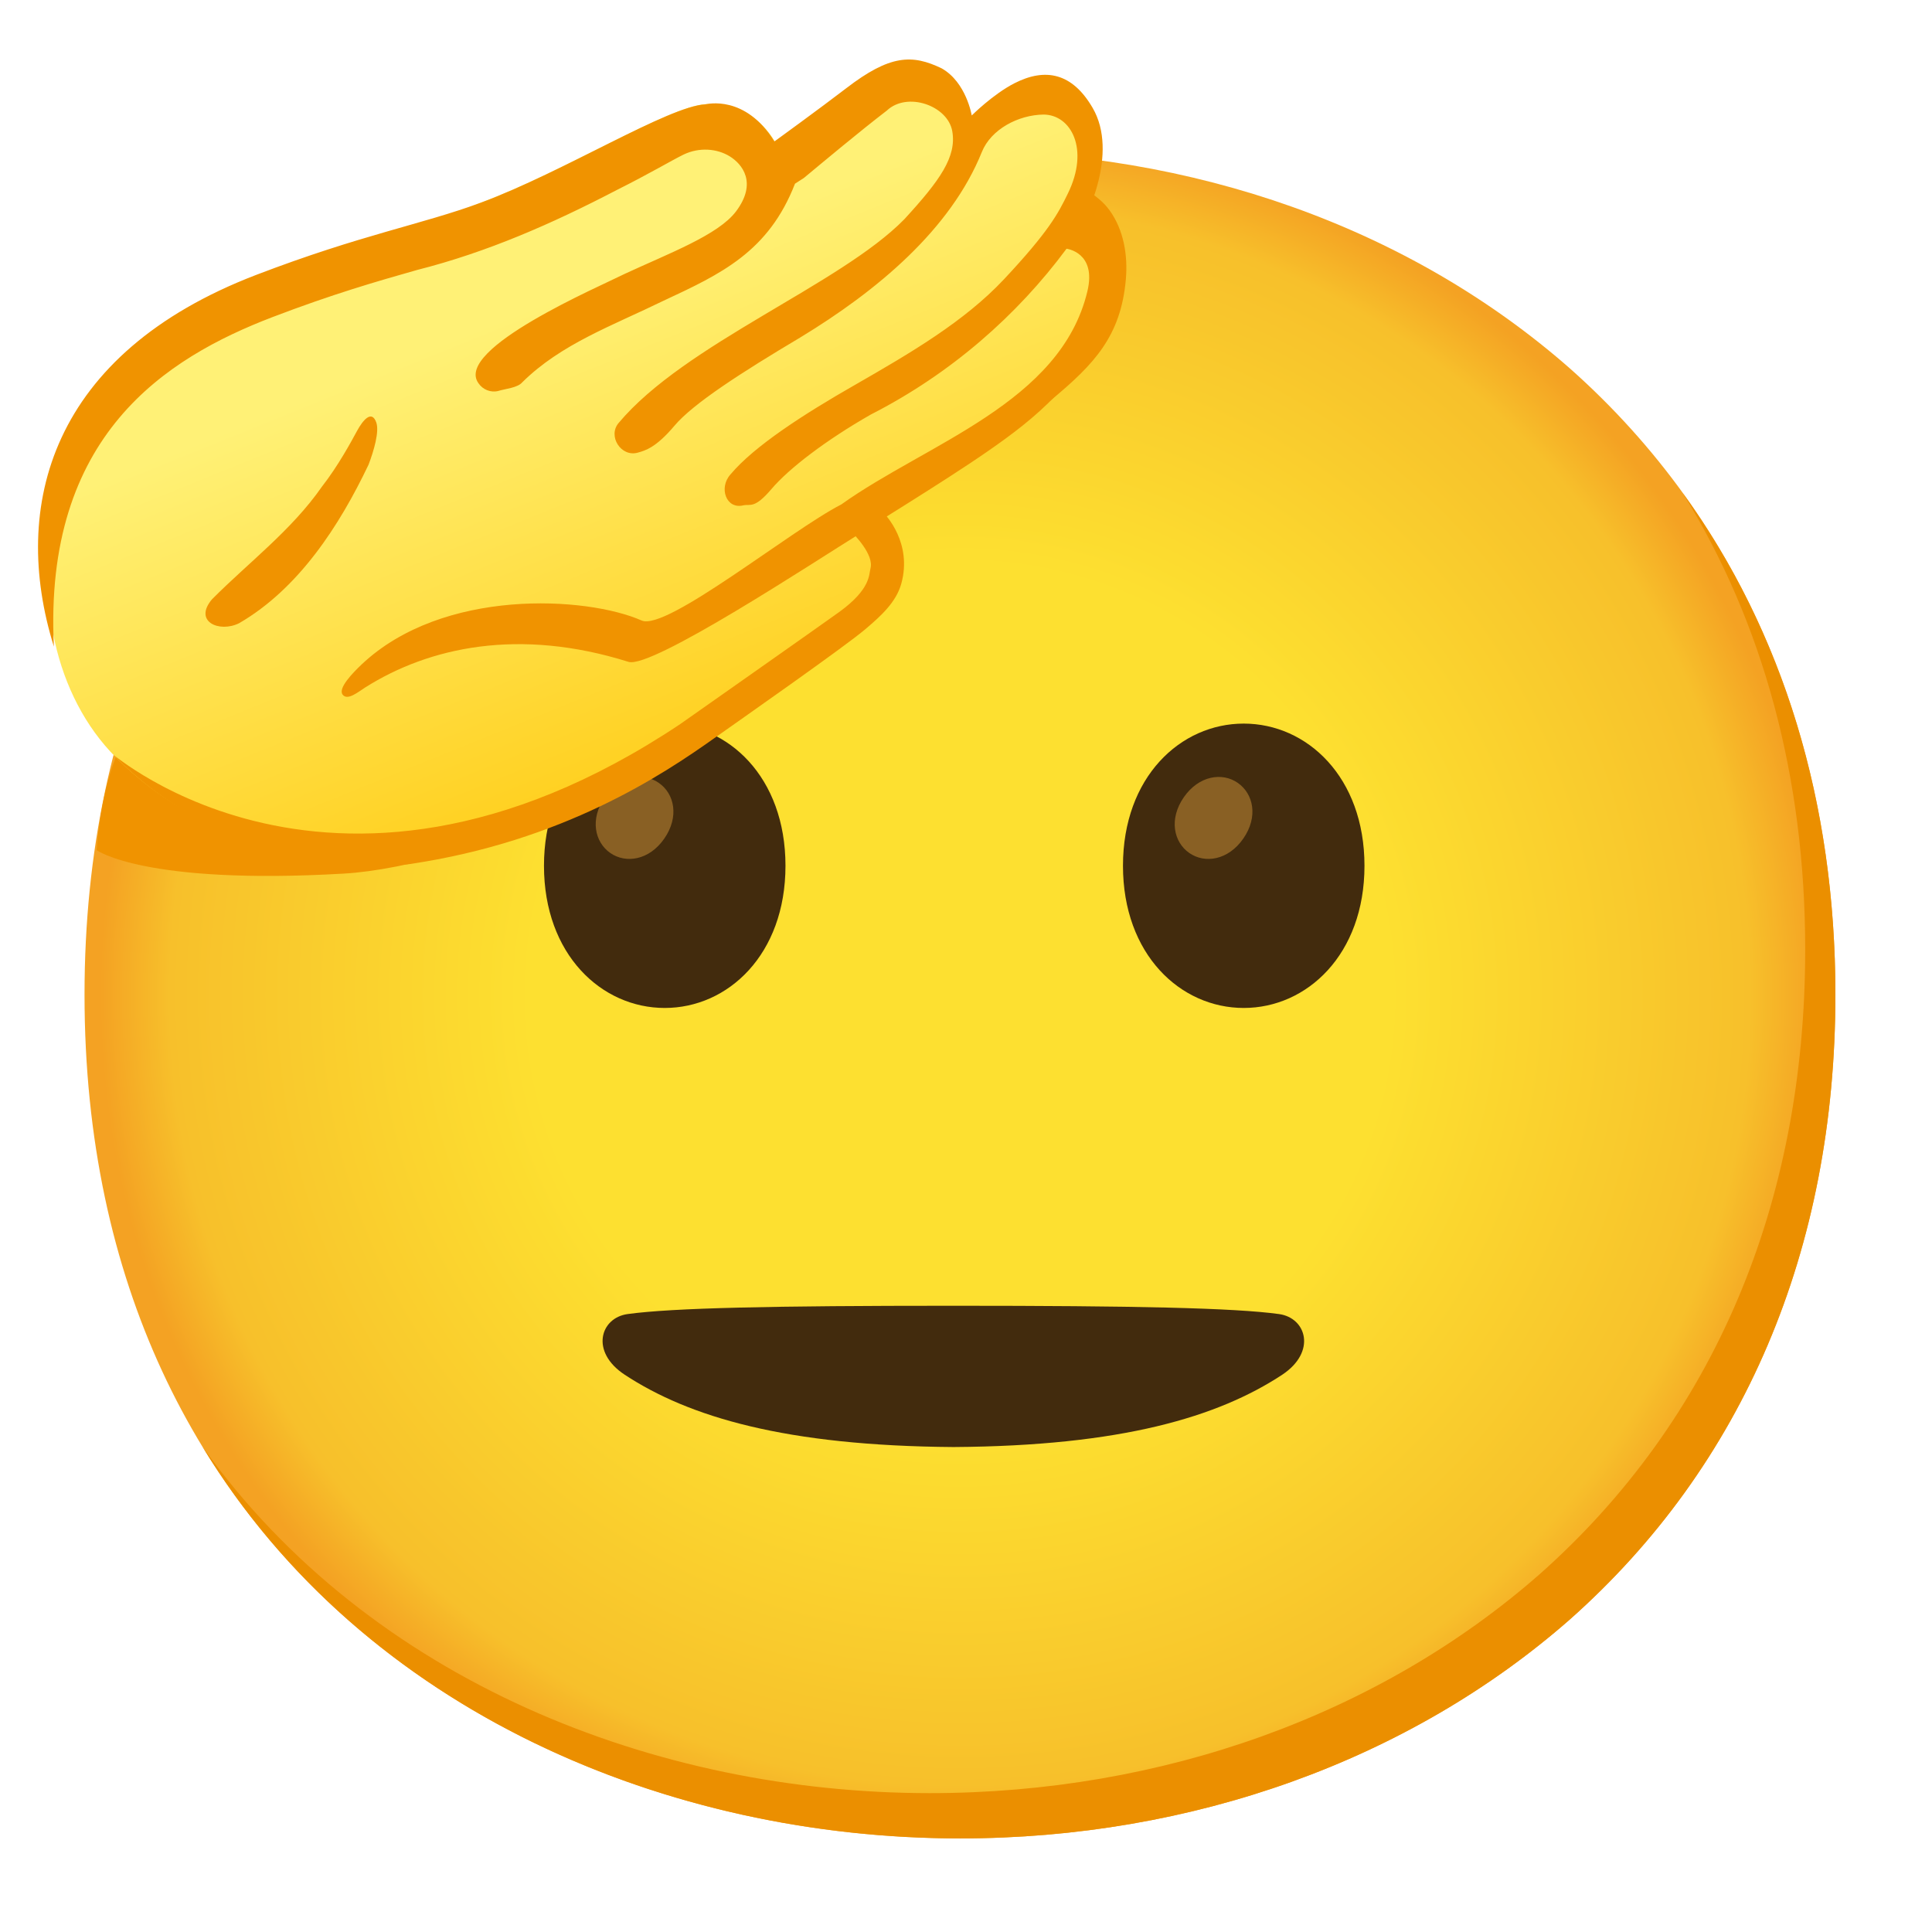
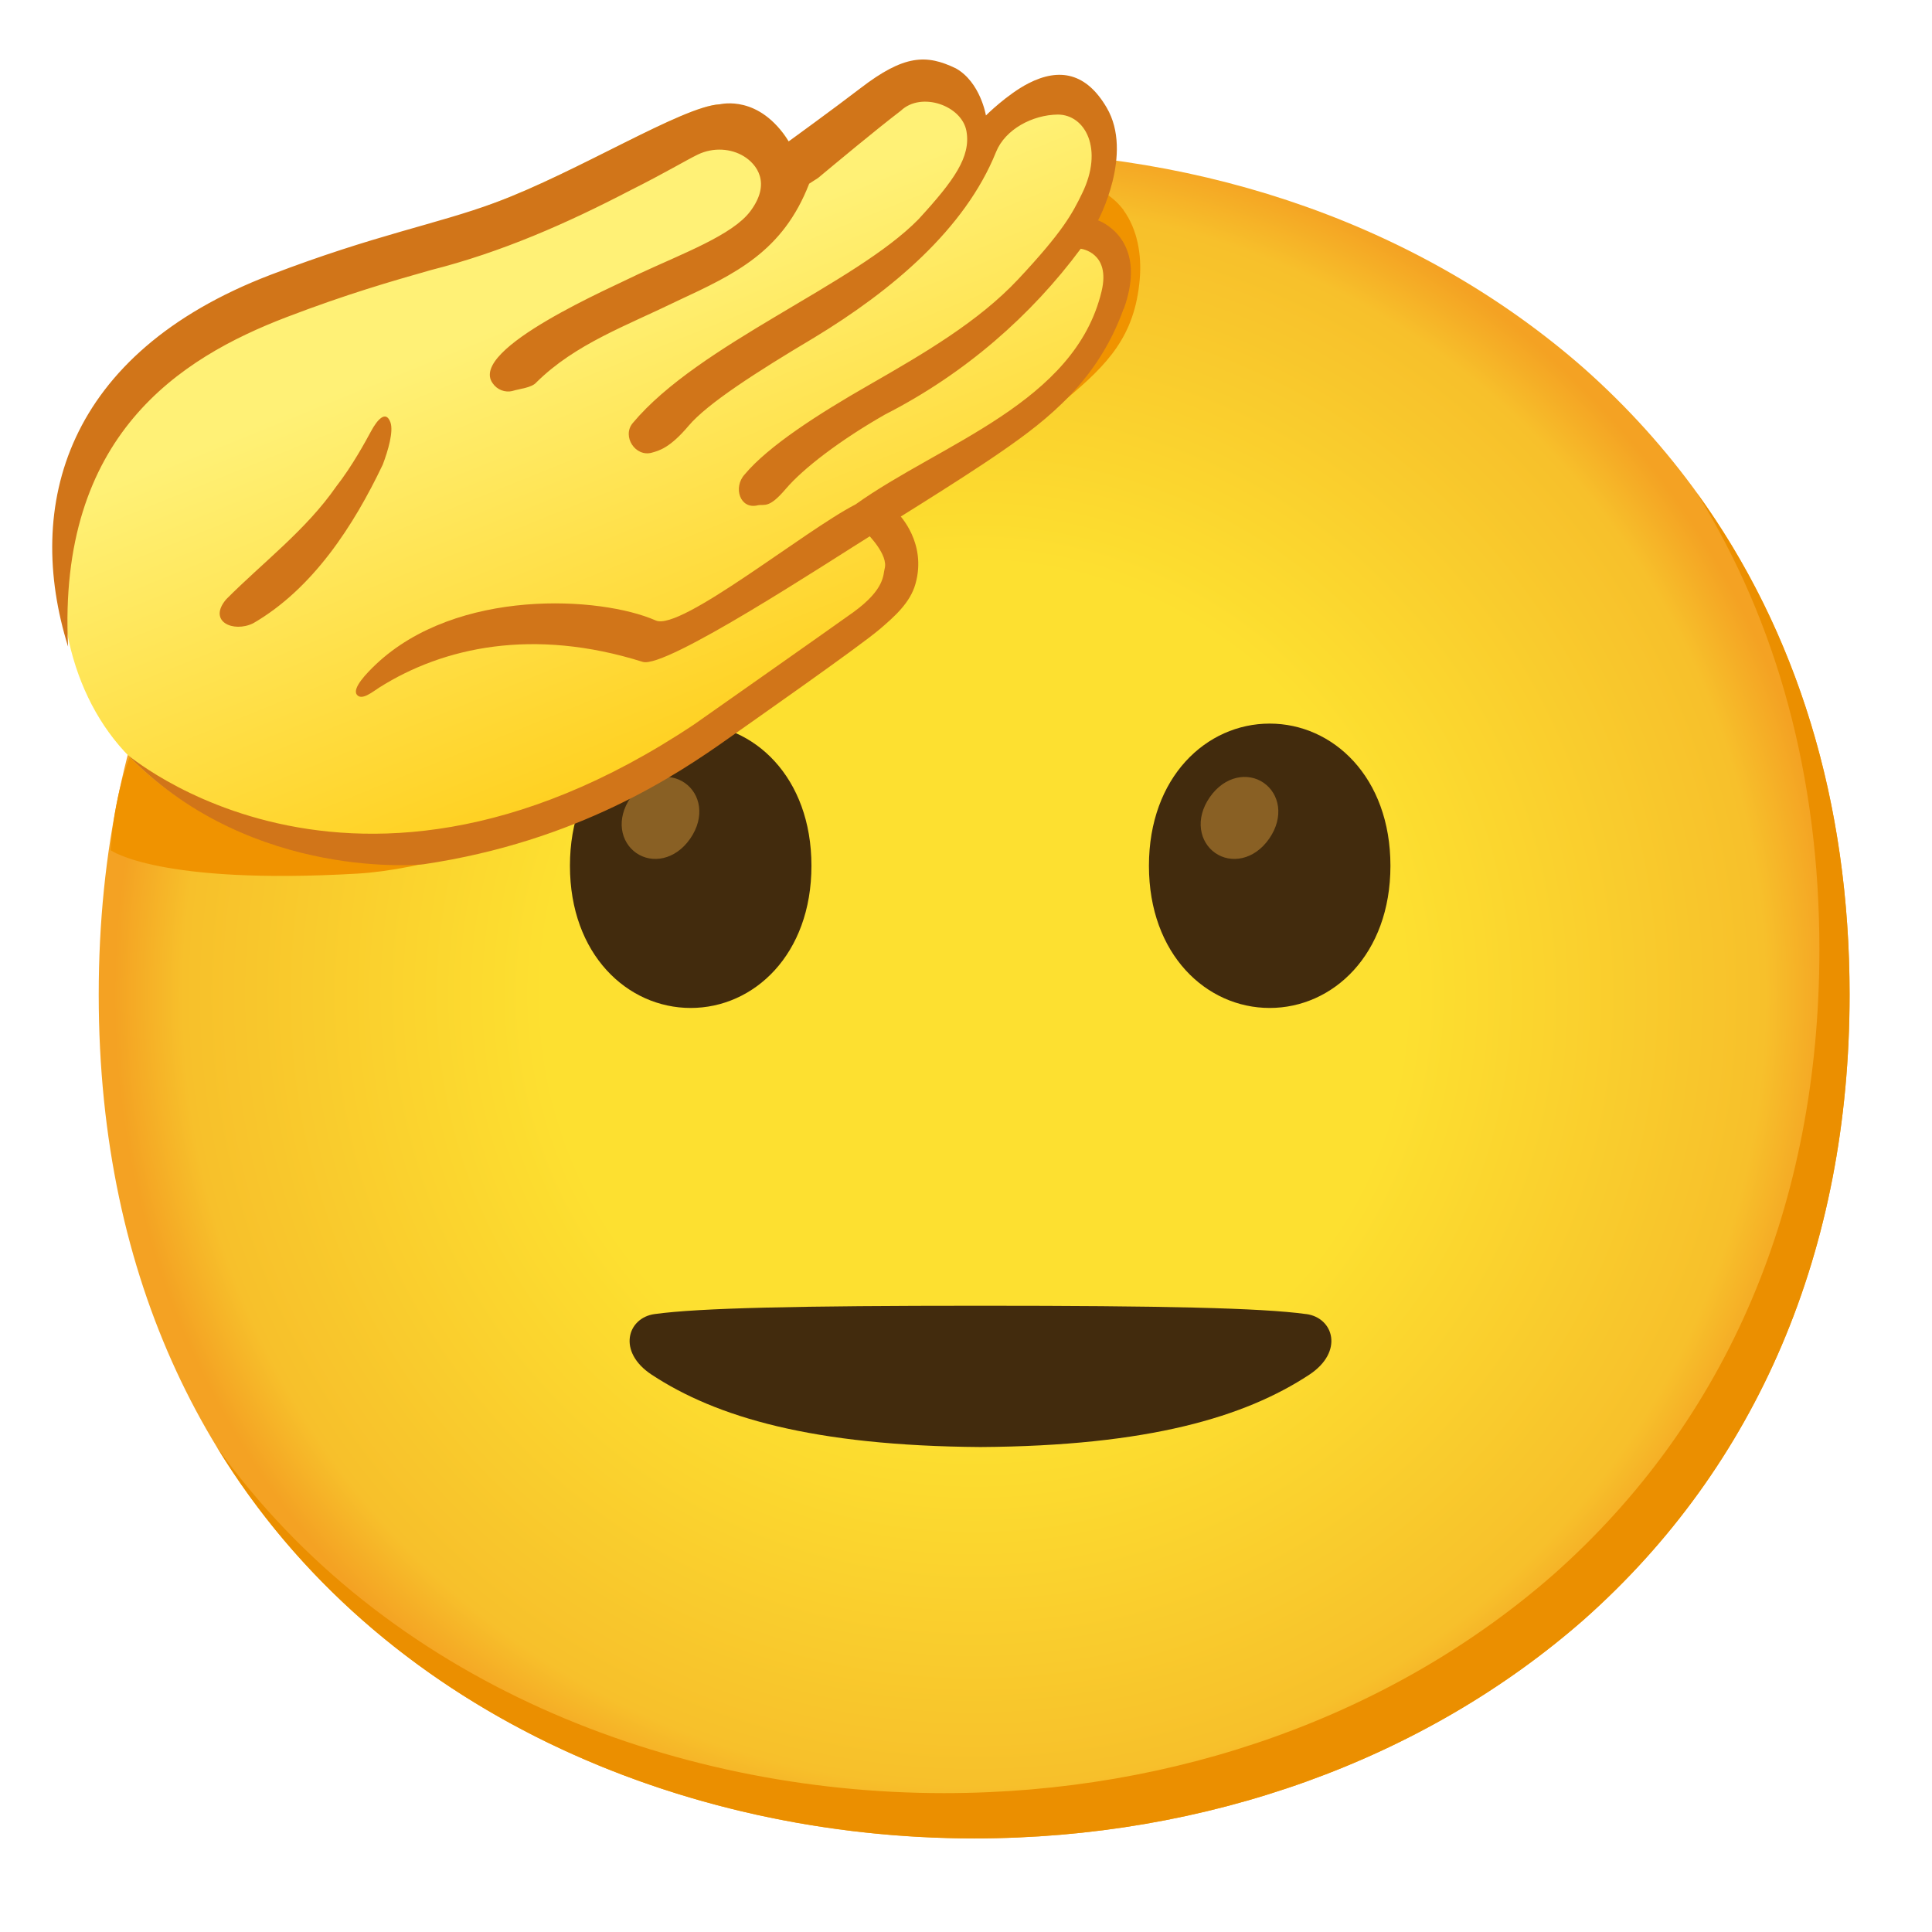
- <svg xmlns="http://www.w3.org/2000/svg" enable-background="new 0 0 128 128" viewBox="0 0 128 128">
-   <radialGradient id="a" cx="63.6" cy="-2382.85" gradientTransform="matrix(1 0 0 -1 0 -2316.95)" gradientUnits="userSpaceOnUse" r="56.96">
+ <svg xmlns="http://www.w3.org/2000/svg" viewBox="0 0 128 128">
+   <radialGradient id="a" cx="64.54" cy="65.9" gradientUnits="userSpaceOnUse" r="56.96">
    <stop offset=".5" stop-color="#fde030" />
-     <stop offset=".919" stop-color="#f7c02b" />
+     <stop offset=".92" stop-color="#f7c02b" />
    <stop offset="1" stop-color="#f4a223" />
  </radialGradient>
-   <linearGradient id="b" gradientUnits="userSpaceOnUse" x1="51.82" x2="35.74" y1="59.9" y2="20.16">
+   <linearGradient id="b" gradientUnits="userSpaceOnUse" x1="52.75" x2="36.68" y1="59.9" y2="20.16">
    <stop offset="0" stop-color="#ffc400" />
    <stop offset="1" stop-color="#fff176" />
  </linearGradient>
-   <path d="m63.6 121.8c-27.9 0-58-17.5-58-55.9s30.1-55.9 58-55.9c15.5 0 29.8 5.1 40.4 14.4 11.5 10.2 17.6 24.6 17.6 41.5s-6.1 31.2-17.6 41.4c-10.6 9.3-25 14.5-40.4 14.5z" fill="url(#a)" />
-   <path d="m111.49 32.67c5.33 8.6 8.11 18.84 8.11 30.23 0 16.9-6.1 31.2-17.6 41.4-10.6 9.3-25 14.5-40.4 14.5-18.06 0-37.04-7.35-48.18-22.94 10.76 17.66 30.99 25.94 50.18 25.94 15.4 0 29.8-5.2 40.4-14.5 11.5-10.2 17.6-24.5 17.6-41.4 0-12.74-3.47-24.06-10.11-33.23z" fill="#eb8f00" />
-   <path d="m84.74 87.06c-2.98-.41-9.6-.55-21.53-.55-.02 0-.04 0-.05 0s-.04 0-.05 0c-11.94 0-18.55.14-21.53.55-1.81.25-2.5 2.5-.19 4.02 4.26 2.8 10.65 4.71 21.78 4.79 11.13-.07 17.52-1.99 21.78-4.79 2.29-1.52 1.6-3.77-.21-4.02z" fill="#422b0d" />
-   <path d="m73.51 13.93c-.05-.07-.1-.13-.15-.19-1.11-1.39-5.02-3.41-6.83-2.39-.8.45-1.07 2.02-1.44 2.8-.65 1.37-1.49 2.62-2.32 3.89-2.63 4.01-43.48 34.05-43.48 34.05l-11.62-1.92c-1.11 2.83-1.26 6.16-1.26 6.16s3.17 2.31 16.34 1.55c8.51-.49 24.79-7.48 27.86-12.6.75-1.25 6.99-9.94 6.93-10.7 1.41-.74 8.49-5.06 12.15-8.12 2.79-2.33 4.57-4.18 4.9-7.95.14-1.59-.14-3.28-1.08-4.58z" fill="#f09300" />
-   <path d="m44.04 47.94c-4.19 0-8 3.54-8 9.42s3.81 9.42 8 9.42 8-3.54 8-9.42-3.8-9.42-8-9.42z" fill="#422b0d" />
-   <path d="m43.65 51.87c-1.03-.72-2.58-.49-3.58.95-1 1.45-.67 2.97.36 3.69s2.58.49 3.58-.95.68-2.97-.36-3.69z" fill="#896024" />
-   <path d="m82.4 47.94c-4.19 0-8 3.54-8 9.42s3.81 9.42 8 9.42 8-3.54 8-9.42-3.81-9.42-8-9.42z" fill="#422b0d" />
-   <path d="m82.01 51.87c-1.03-.72-2.58-.49-3.58.95-1 1.45-.67 2.97.36 3.69s2.58.49 3.58-.95c1.01-1.45.67-2.97-.36-3.69z" fill="#896024" />
-   <path d="m7.67 50.17c-8.08-8.1-5.56-26.65 9.86-30.96 7.22-2.02 10.41-4.34 14.36-5.8 5.45-2.02 12.4-6.37 14.86-6.51 3.25-.18 4.57 2.46 4.57 2.46s3.2-1.79 5.46-3.16 3.77-1.83 5.13-1.05c1.63.92 2.57 3.22 2.57 3.22s1.03-.89 2.12-1.96c1.51-1.48 4.38-1.01 5.61 1.54 1.12 2.32-1.02 7.33-1.02 7.33s3.24.02 1.74 4.77-3.95 5.85-5.76 7.47-6.99 4.71-9.27 6.12c0 0 1.87 2.18 1.09 4.97-.35 1.24-1.47 2.07-2.43 2.89-1.34 1.15-8.16 5.82-9.6 6.84-3.4 2.41-14 7.65-20.25 8.02-.02-.01-10.79 2.09-19.04-6.19z" fill="url(#b)" />
-   <g fill="#f09300">
-     <path d="m15.84 41.29c-1.31.65-3.05-.11-1.79-1.59 2.45-2.46 5.28-4.58 7.28-7.46 1.08-1.38 1.96-3.02 2.33-3.7s.96-1.42 1.27-.55c.21.6-.16 1.87-.51 2.79-1.93 4.05-4.63 8.22-8.58 10.51z" />
-     <path d="m73.52 20.45c1.68-4.69-1.71-5.85-1.71-5.85s2.37-4.41.57-7.47c-1.34-2.29-3.11-2.67-5.18-1.61-1.42.73-2.82 2.13-2.82 2.13s-.36-2.2-1.99-3.12c-1.95-.94-3.42-.92-6.33 1.32-1.72 1.32-4.75 3.52-4.75 3.52-1.94-3.12-4.47-2.47-4.57-2.46-2.47.13-9.41 4.49-14.86 6.51-3.95 1.46-7.9 2.11-14.9 4.79-13.6 5.21-16.32 15.3-13.41 24.63-.7-14 7.41-19.12 14.48-21.83 4-1.53 6.96-2.38 9.57-3.12 4.66-1.18 8.98-3.08 13.24-5.3 2.18-1.09 3.65-1.97 4.43-2.35 1.04-.5 2.22-.4 3.06.12.81.5 1.85 1.74.41 3.65-1.18 1.56-4.43 2.77-7.36 4.13-1.65.83-11.35 4.98-9.7 7.25.29.43.82.64 1.32.51.43-.14 1.27-.2 1.58-.57 2.58-2.55 5.95-3.74 9.37-5.41 3.8-1.77 6.95-3.24 8.7-7.75l.59-.38c1.24-1.03 3.74-3.12 5.49-4.46 1.35-1.28 4.04-.34 4.34 1.36s-.82 3.27-3.18 5.84c-4.25 4.34-14.53 8.24-18.93 13.5-.73.87.17 2.27 1.27 1.96.5-.14 1.21-.33 2.44-1.79s4.43-3.52 8.31-5.83c5.13-3.11 9.99-7.18 12.05-12.3.61-1.51 2.42-2.46 4.09-2.48 1.81.01 3.06 2.27 1.61 5.23-.65 1.34-1.28 2.53-4.24 5.69-2.62 2.79-6.17 4.87-9.9 7.01-3.34 1.91-6.64 4.03-8.22 5.92-.78.87-.29 2.32.86 2.04.48-.1.73.25 1.87-1.09s3.58-3.22 6.58-4.93c5.31-2.71 9.7-6.58 12.96-10.98 0 0 2.01.23 1.38 2.83-1.77 7.38-10.63 10.06-16.3 14.11-3.36 1.72-11.59 8.41-13.23 7.69-3.65-1.61-13.17-2.17-18.55 2.91-.6.57-1.58 1.58-1.26 2s1.02-.17 1.49-.47c4.24-2.68 10.2-3.98 17.45-1.7 1.52.48 12.22-6.57 15.38-8.53-.05-.03 5.47-3.37 8.46-5.45 3.01-2.09 6.34-4.68 8.04-9.42z" />
-     <path d="m58.55 33.99c.46-.29-2.13 1.25-2.13 1.25.15.16 1.51 1.51 1.25 2.43-.11.4.03 1.35-2.06 2.87-1.12.81-10.54 7.43-10.54 7.43-23.74 15.85-39.04.55-37.4 2.2.01.01.02.02.03.03 8.24 8.24 19.42 7.05 19.42 7.05 10.2-1.51 16.8-5.93 20.2-8.34 1.44-1.02 8.69-6.09 10.03-7.24.96-.82 2.01-1.74 2.36-2.99.76-2.72-1.06-4.59-1.16-4.69z" />
+   <path d="m64.54 121.8c-27.9 0-58-17.5-58-55.9s30.1-55.9 58-55.9c15.5 0 29.8 5.1 40.4 14.4 11.5 10.2 17.6 24.6 17.6 41.5s-6.1 31.2-17.6 41.4c-10.6 9.3-25 14.5-40.4 14.5z" fill="url(#a)" />
+   <path d="m112.43 32.67c5.33 8.6 8.11 18.84 8.11 30.23 0 16.9-6.1 31.2-17.6 41.4-10.6 9.3-25 14.5-40.4 14.5-18.06 0-37.04-7.35-48.18-22.94 10.76 17.66 30.99 25.94 50.18 25.94 15.4 0 29.8-5.2 40.4-14.5 11.5-10.2 17.6-24.5 17.6-41.4 0-12.74-3.47-24.06-10.11-33.23z" fill="#eb8f00" />
+   <path d="m86.53 87.06c-2.98-.41-9.6-.55-21.53-.55-.02 0-.04 0-.05 0s-.04 0-.05 0c-11.94 0-18.55.14-21.53.55-1.81.25-2.5 2.5-.19 4.02 4.26 2.8 10.65 4.71 21.78 4.79 11.13-.07 17.52-1.99 21.78-4.79 2.31-1.52 1.62-3.77-.19-4.02z" fill="#422b0d" />
+   <path d="m74.45 13.93c-.05-.07-.1-.13-.15-.19-1.11-1.39-5.02-3.41-6.83-2.39-.8.45-1.07 2.02-1.44 2.8-.65 1.37-1.49 2.62-2.32 3.89-2.63 4.01-43.48 34.05-43.48 34.05l-11.64-1.92c-1.11 2.82-1.26 6.16-1.26 6.16s3.17 2.31 16.34 1.55c8.51-.49 24.79-7.48 27.86-12.6.75-1.25 6.99-9.94 6.93-10.7 1.41-.74 8.49-5.06 12.15-8.12 2.79-2.33 4.57-4.18 4.9-7.95.14-1.6-.14-3.29-1.07-4.58z" fill="#f09300" />
+   <path d="m45.76 47.94c-4.19 0-8 3.54-8 9.42s3.81 9.42 8 9.42 8-3.54 8-9.42-3.81-9.42-8-9.42z" fill="#422b0d" />
+   <path d="m45.37 51.87c-1.03-.72-2.58-.49-3.58.95-1 1.45-.67 2.97.36 3.69s2.58.49 3.58-.95c1-1.45.67-2.97-.36-3.69z" fill="#896024" />
+   <path d="m84.12 47.94c-4.19 0-8 3.54-8 9.42s3.81 9.42 8 9.42 8-3.54 8-9.42-3.81-9.42-8-9.42z" fill="#422b0d" />
+   <path d="m83.73 51.87c-1.03-.72-2.58-.49-3.58.95s-.67 2.97.36 3.69 2.58.49 3.58-.95c1-1.45.67-2.97-.36-3.69z" fill="#896024" />
+   <path d="m8.61 50.17c-8.08-8.1-5.57-26.64 9.85-30.95 7.22-2.02 10.41-4.34 14.36-5.8 5.45-2.02 12.4-6.37 14.86-6.51 3.25-.18 4.57 2.46 4.57 2.46s3.2-1.79 5.46-3.16c2.25-1.36 3.77-1.83 5.13-1.05 1.63.92 2.57 3.22 2.57 3.22s1.03-.89 2.12-1.96c1.51-1.48 4.38-1.01 5.61 1.54 1.12 2.32-1.02 7.33-1.02 7.33s3.24.02 1.74 4.77-3.95 5.85-5.76 7.47c-1.81 1.61-6.99 4.71-9.27 6.12 0 0 1.87 2.18 1.09 4.97-.35 1.24-1.47 2.07-2.43 2.89-1.34 1.15-8.16 5.82-9.6 6.84-3.4 2.41-14 7.65-20.25 8.02 0 0-10.77 2.09-19.02-6.18z" fill="url(#b)" />
+   <g fill="#d17519">
+     <path d="m16.78 41.29c-1.31.65-3.05-.11-1.79-1.59 2.45-2.46 5.28-4.58 7.28-7.46 1.08-1.38 1.96-3.02 2.33-3.7s.96-1.42 1.27-.55c.21.6-.16 1.87-.51 2.79-1.93 4.05-4.63 8.22-8.58 10.51z" />
+     <path d="m74.46 20.45c1.68-4.69-1.71-5.85-1.71-5.85s2.37-4.41.57-7.47c-1.34-2.29-3.11-2.67-5.18-1.61-1.42.73-2.82 2.13-2.82 2.13s-.36-2.2-1.99-3.12c-1.95-.94-3.42-.92-6.33 1.32-1.72 1.32-4.75 3.52-4.75 3.52-1.94-3.12-4.47-2.47-4.57-2.46-2.47.13-9.41 4.49-14.86 6.51-3.95 1.46-7.9 2.11-14.9 4.79-13.6 5.21-16.32 15.3-13.41 24.63-.7-14 7.41-19.12 14.48-21.83 4-1.53 6.96-2.38 9.57-3.12 4.66-1.18 8.98-3.08 13.24-5.3 2.18-1.09 3.65-1.97 4.43-2.35 1.04-.5 2.22-.4 3.06.12.81.5 1.85 1.74.41 3.65-1.18 1.56-4.43 2.77-7.36 4.13-1.65.83-11.35 4.98-9.7 7.25.29.43.82.64 1.32.51.43-.14 1.27-.2 1.58-.57 2.58-2.55 5.95-3.74 9.37-5.41 3.8-1.77 6.95-3.24 8.7-7.75l.59-.38c1.24-1.03 3.74-3.12 5.49-4.46 1.35-1.28 4.04-.34 4.34 1.36s-.82 3.27-3.18 5.84c-4.25 4.34-14.53 8.24-18.93 13.5-.73.87.17 2.27 1.27 1.96.5-.14 1.21-.33 2.44-1.79 1.24-1.46 4.43-3.52 8.31-5.83 5.13-3.11 9.99-7.18 12.05-12.3.61-1.51 2.42-2.46 4.09-2.48 1.81 0 3.06 2.27 1.61 5.23-.65 1.34-1.28 2.53-4.24 5.69-2.62 2.79-6.17 4.87-9.9 7.01-3.34 1.91-6.64 4.03-8.22 5.92-.78.87-.29 2.32.86 2.04.48-.1.73.25 1.87-1.09s3.58-3.22 6.58-4.93c5.31-2.71 9.7-6.58 12.96-10.98 0 0 2.01.23 1.38 2.83-1.77 7.38-10.63 10.06-16.3 14.11-3.36 1.72-11.59 8.41-13.23 7.69-3.65-1.61-13.17-2.17-18.55 2.91-.6.57-1.58 1.58-1.26 2s1.02-.17 1.49-.47c4.24-2.68 10.2-3.98 17.45-1.7 1.52.48 12.22-6.57 15.38-8.53-.05-.03 5.47-3.37 8.46-5.45 2.99-2.07 6.32-4.66 8.02-9.41z" />
+     <path d="m59.49 33.99s0 0 0 0c.46-.28-2.13 1.26-2.13 1.26.15.16 1.51 1.51 1.25 2.43-.11.4.03 1.35-2.06 2.87-1.12.81-10.54 7.43-10.54 7.43-23.74 15.85-39.04.55-37.4 2.2l.03.03c8.24 8.24 19.42 7.05 19.42 7.05 10.2-1.51 16.8-5.93 20.2-8.34 1.44-1.02 8.69-6.09 10.03-7.24.96-.82 2.01-1.74 2.36-2.99.77-2.71-1.06-4.58-1.16-4.68z" />
  </g>
</svg>
